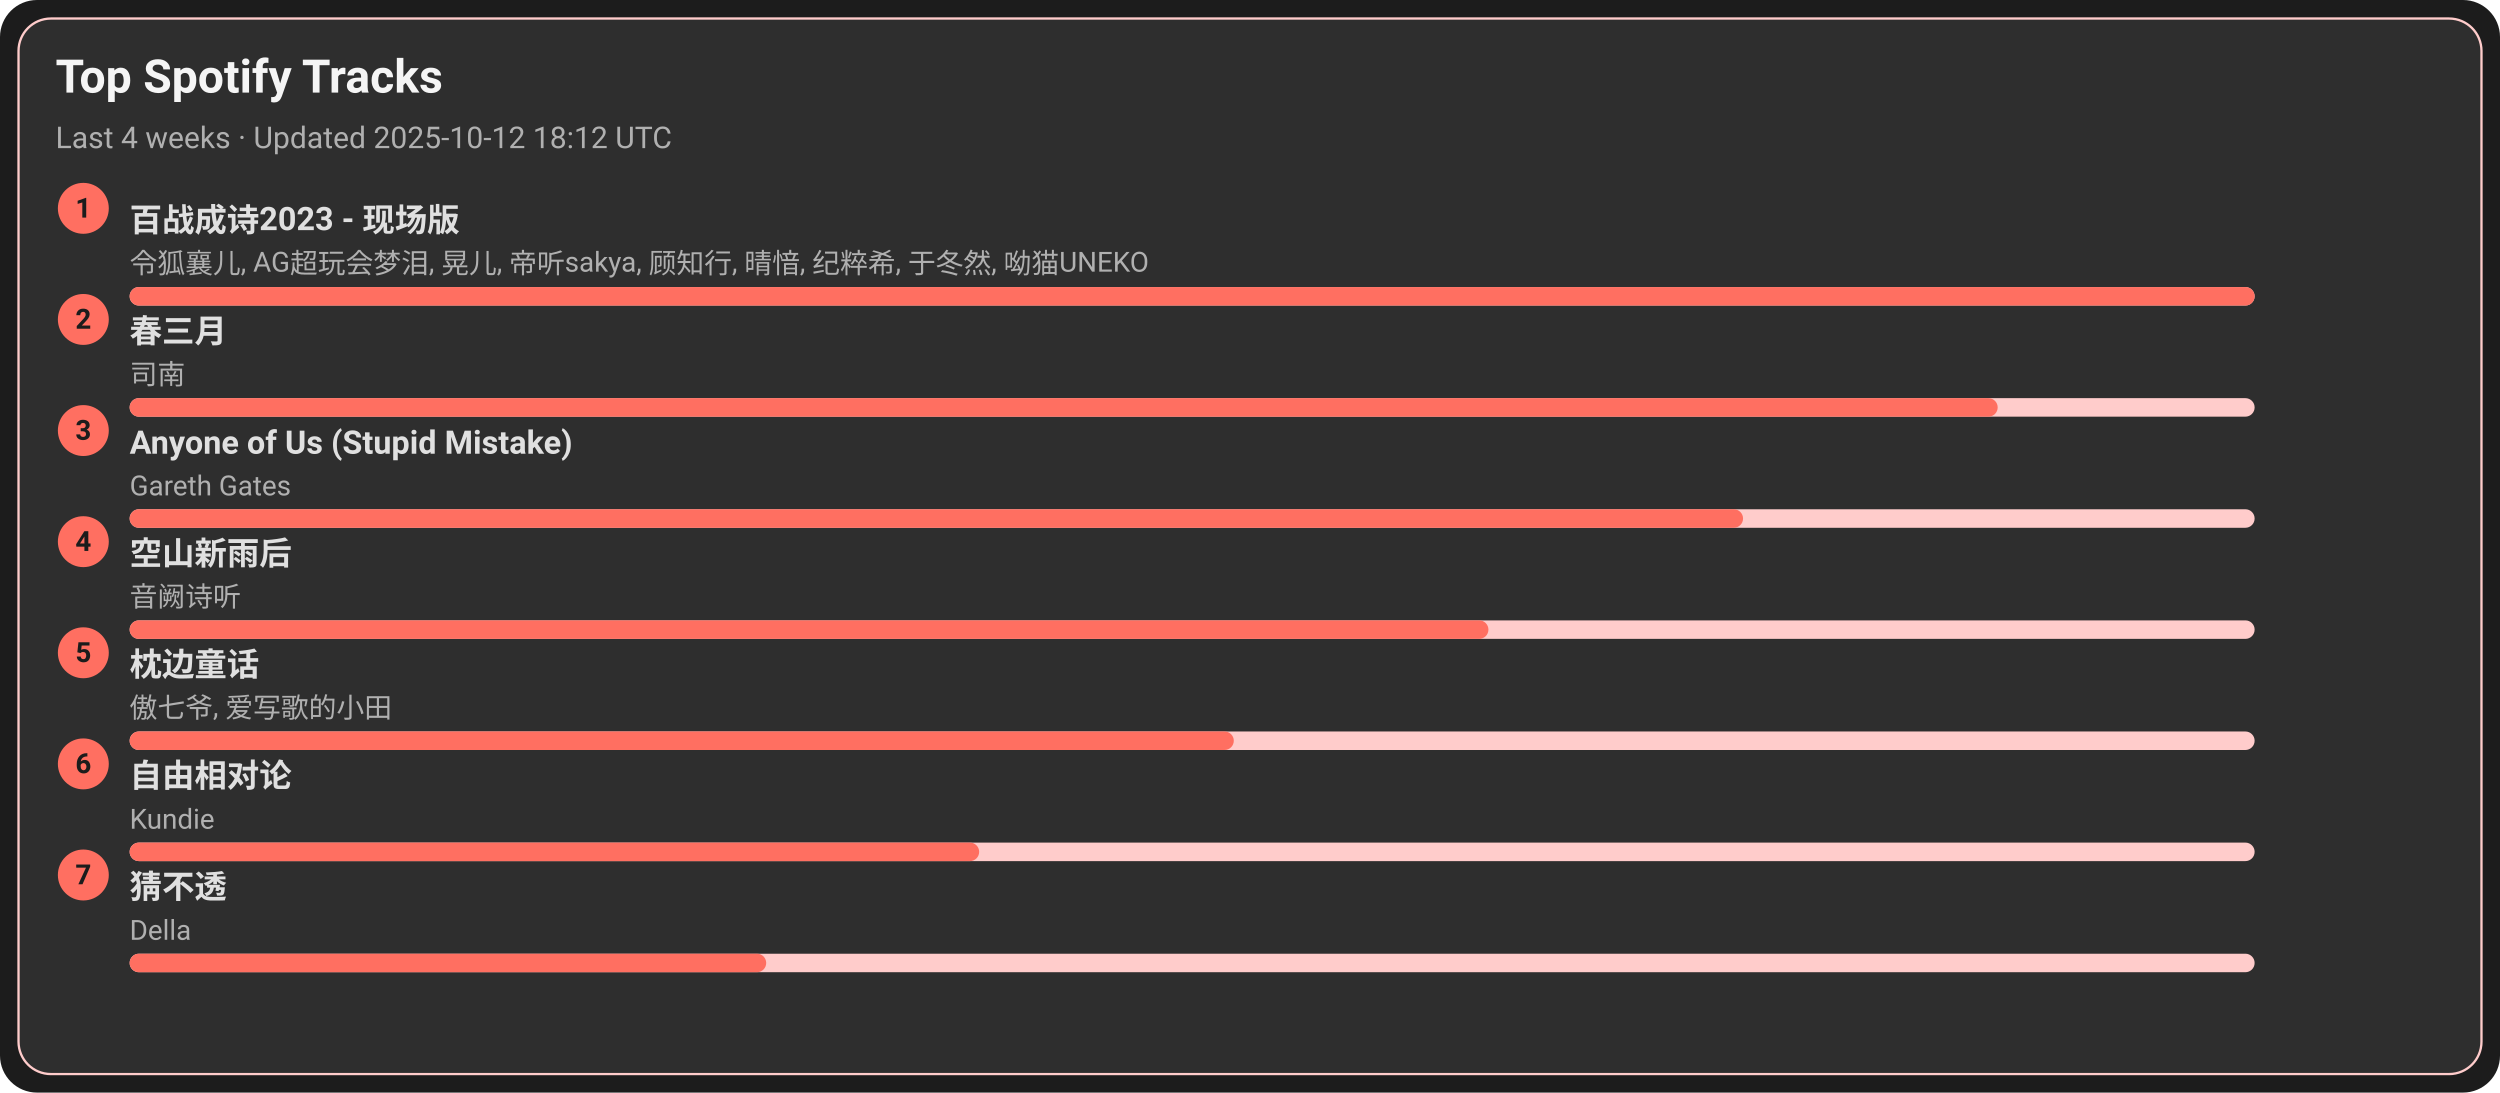
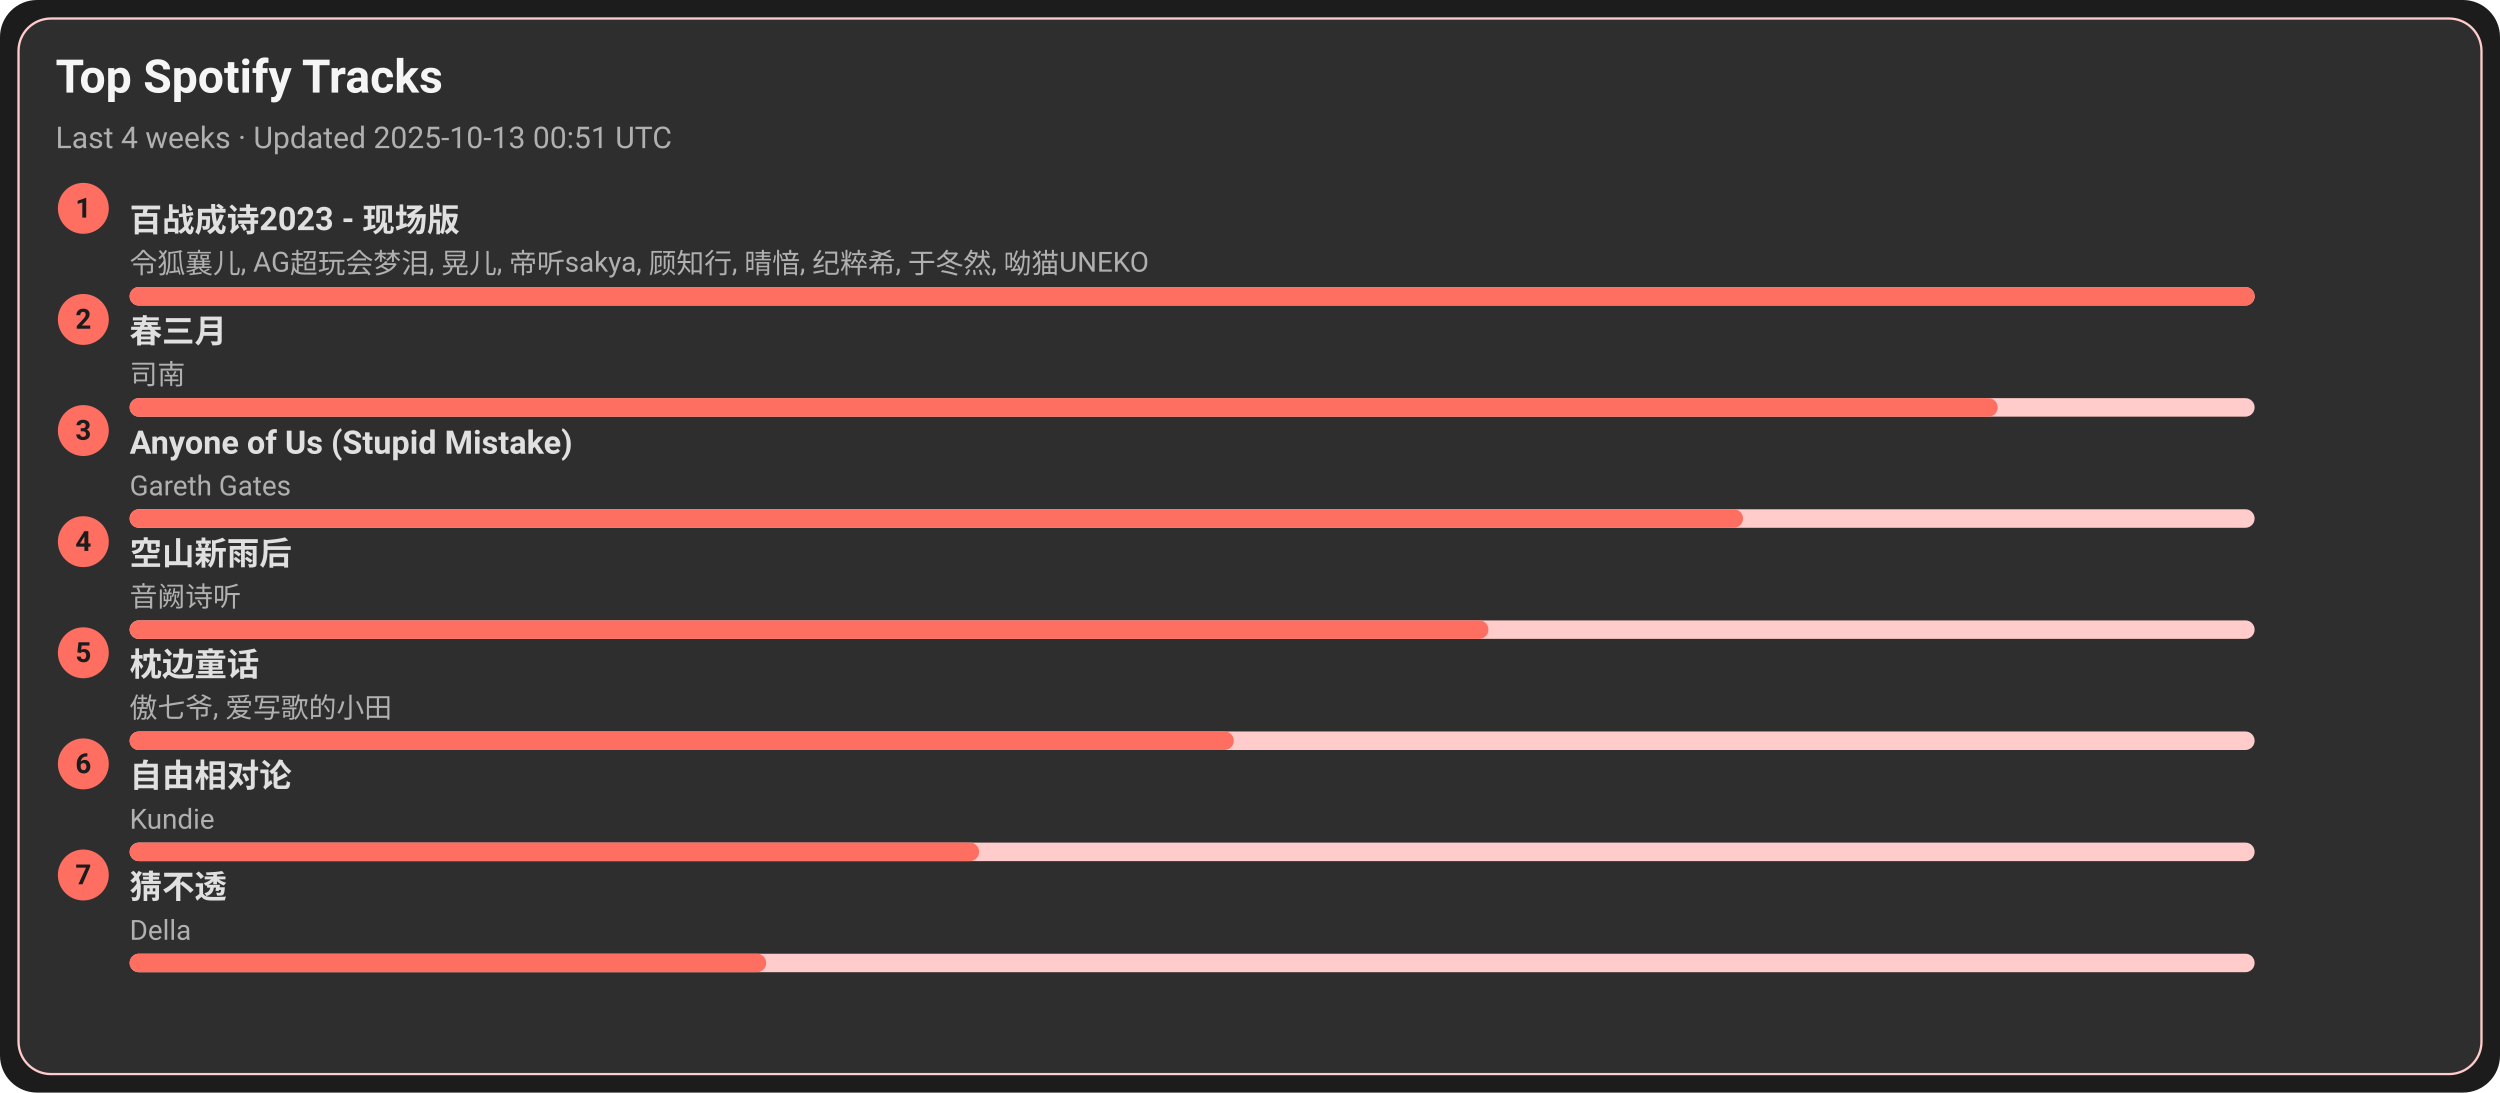
<svg xmlns="http://www.w3.org/2000/svg" width="1080" height="472" viewBox="0 0 1080 472">
  <style>text{font-family:-apple-system,BlinkMacSystemFont,Segoe UI,Roboto,Ubuntu,Helvetica Neue,Arial,Noto Sans,sans-serif}</style>
  <rect width="1080" height="472" rx="16" fill="#1c1c1c" />
  <rect x="8" y="8" width="1064" height="456" rx="14" fill="#2e2e2e" stroke="#ffcccb" />
  <text x="24" y="40" font-size="20" fill="#f5f5f5" font-weight="600">Top Spotify Tracks</text>
-   <text x="24" y="64" font-size="13" fill="#b0b0b0">Last 4 weeks · Updated 2025-10-12 18:12 UTC</text>
+   <text x="24" y="64" font-size="13" fill="#b0b0b0">Last 4 weeks · Updated 2025-10-13 00:51 UTC</text>
  <circle cx="36" cy="90" r="11" fill="#ff6f61" />
  <text x="36" y="94" text-anchor="middle" font-size="12" fill="#1c1c1c" font-weight="700">1</text>
  <a href="https://open.spotify.com/track/2gttnS8fWnDwziLFt2TLEi" target="_blank" rel="noopener noreferrer">
    <text x="56" y="100" font-size="14" fill="#e0e0e0" font-weight="600">百战成诗2023 - 现场版</text>
  </a>
  <text x="56" y="118" font-size="12" fill="#b0b0b0">令狐襄儿, AG超玩会梦泪, 晃儿, 帝听sakya, 顾知行, 晴愔, 纪粹希, 于冬然, 呦猫UNEKO</text>
  <rect x="56" y="124" width="918" height="8" rx="4" fill="#ffcccb" />
  <rect x="56" y="124" width="918" height="8" rx="4" fill="#ff6f61" />
  <circle cx="36" cy="138" r="11" fill="#ff6f61" />
  <text x="36" y="142" text-anchor="middle" font-size="12" fill="#1c1c1c" font-weight="700">2</text>
  <a href="https://open.spotify.com/track/5A9BOP4WTk2UayDlMb8w98" target="_blank" rel="noopener noreferrer">
    <text x="56" y="148" font-size="14" fill="#e0e0e0" font-weight="600">春三月</text>
  </a>
  <text x="56" y="166" font-size="12" fill="#b0b0b0">司南</text>
  <rect x="56" y="172" width="918" height="8" rx="4" fill="#ffcccb" />
  <rect x="56" y="172" width="807" height="8" rx="4" fill="#ff6f61" />
  <circle cx="36" cy="186" r="11" fill="#ff6f61" />
  <text x="36" y="190" text-anchor="middle" font-size="12" fill="#1c1c1c" font-weight="700">3</text>
  <a href="https://open.spotify.com/track/7KZo8AI9F3Vnn3FXEYBL9f" target="_blank" rel="noopener noreferrer">
    <text x="56" y="196" font-size="14" fill="#e0e0e0" font-weight="600">Anyone of Us (Stupid Mistake)</text>
  </a>
  <text x="56" y="214" font-size="12" fill="#b0b0b0">Gareth Gates</text>
  <rect x="56" y="220" width="918" height="8" rx="4" fill="#ffcccb" />
  <rect x="56" y="220" width="697" height="8" rx="4" fill="#ff6f61" />
  <circle cx="36" cy="234" r="11" fill="#ff6f61" />
  <text x="36" y="238" text-anchor="middle" font-size="12" fill="#1c1c1c" font-weight="700">4</text>
  <a href="https://open.spotify.com/track/7c1D58U8AIVOGlYzh5U6sk" target="_blank" rel="noopener noreferrer">
    <text x="56" y="244" font-size="14" fill="#e0e0e0" font-weight="600">空山新雨后</text>
  </a>
  <text x="56" y="262" font-size="12" fill="#b0b0b0">音阙诗听</text>
  <rect x="56" y="268" width="918" height="8" rx="4" fill="#ffcccb" />
  <rect x="56" y="268" width="587" height="8" rx="4" fill="#ff6f61" />
  <circle cx="36" cy="282" r="11" fill="#ff6f61" />
  <text x="36" y="286" text-anchor="middle" font-size="12" fill="#1c1c1c" font-weight="700">5</text>
  <a href="https://open.spotify.com/track/3I8tlHNA9NM8dL0B23xGIY" target="_blank" rel="noopener noreferrer">
    <text x="56" y="292" font-size="14" fill="#e0e0e0" font-weight="600">枕边童话</text>
  </a>
  <text x="56" y="310" font-size="12" fill="#b0b0b0">傲七爷, 爱写歌的小田</text>
  <rect x="56" y="316" width="918" height="8" rx="4" fill="#ffcccb" />
  <rect x="56" y="316" width="477" height="8" rx="4" fill="#ff6f61" />
  <circle cx="36" cy="330" r="11" fill="#ff6f61" />
  <text x="36" y="334" text-anchor="middle" font-size="12" fill="#1c1c1c" font-weight="700">6</text>
  <a href="https://open.spotify.com/track/1np2B0M4TkyE1xgpjG4dJn" target="_blank" rel="noopener noreferrer">
    <text x="56" y="340" font-size="14" fill="#e0e0e0" font-weight="600">自由相对论</text>
  </a>
  <text x="56" y="358" font-size="12" fill="#b0b0b0">Kundie</text>
  <rect x="56" y="364" width="918" height="8" rx="4" fill="#ffcccb" />
  <rect x="56" y="364" width="367" height="8" rx="4" fill="#ff6f61" />
  <circle cx="36" cy="378" r="11" fill="#ff6f61" />
  <text x="36" y="382" text-anchor="middle" font-size="12" fill="#1c1c1c" font-weight="700">7</text>
  <a href="https://open.spotify.com/track/5FGzM47D9MUa0y7qb2D0Ix" target="_blank" rel="noopener noreferrer">
    <text x="56" y="388" font-size="14" fill="#e0e0e0" font-weight="600">猜不透</text>
  </a>
  <text x="56" y="406" font-size="12" fill="#b0b0b0">Della</text>
  <rect x="56" y="412" width="918" height="8" rx="4" fill="#ffcccb" />
  <rect x="56" y="412" width="275" height="8" rx="4" fill="#ff6f61" />
</svg>
